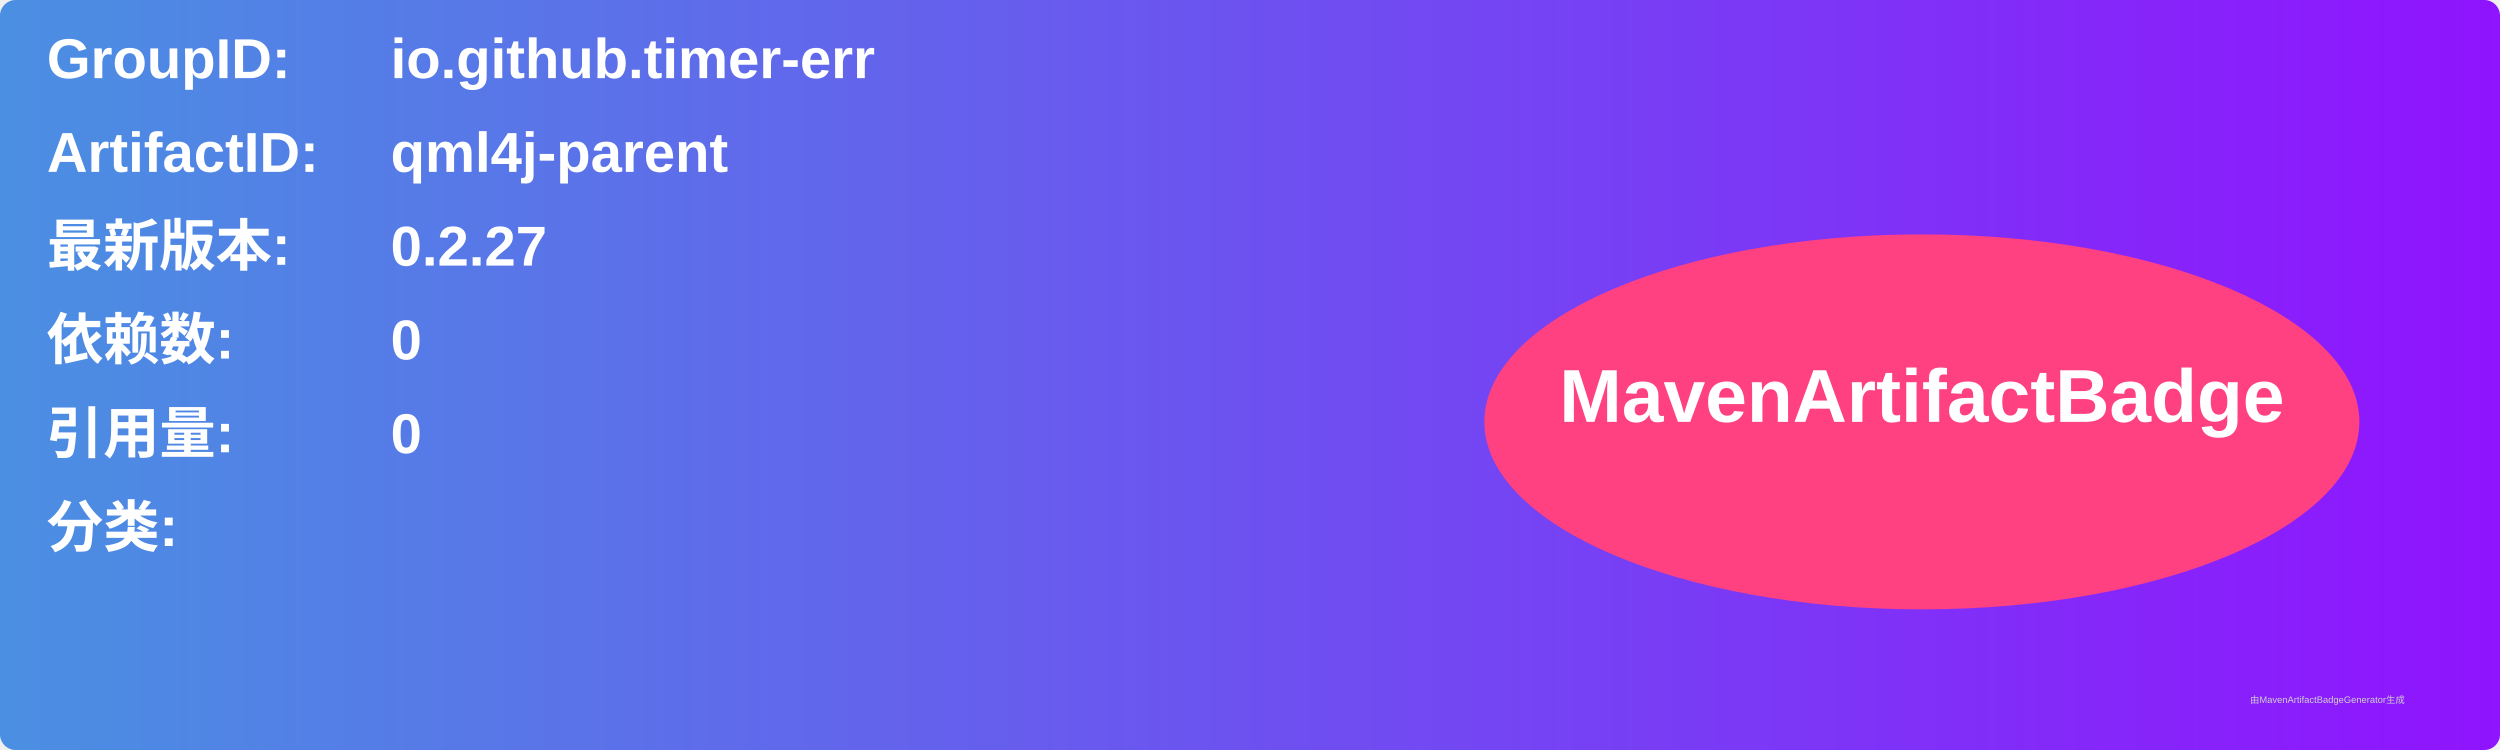
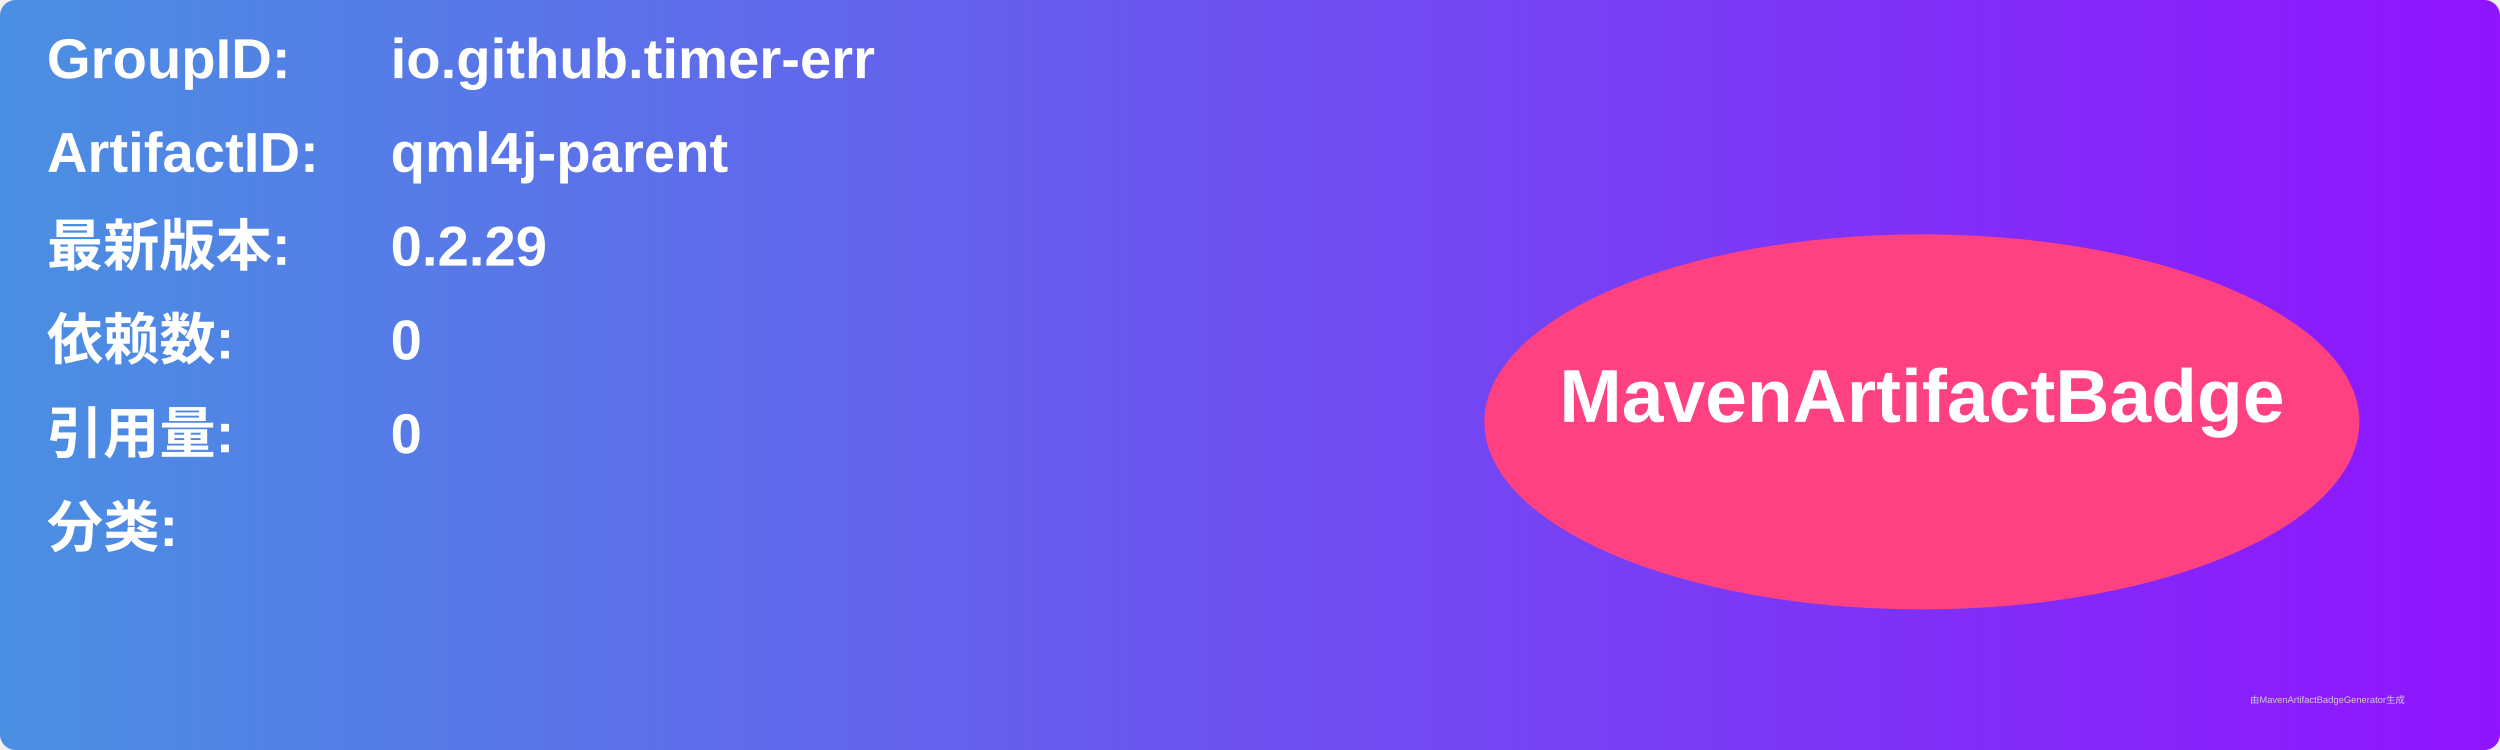
<svg xmlns="http://www.w3.org/2000/svg" width="800" height="240" viewBox="0 0 800 240">
  <linearGradient id="grad" x1="0%" y1="0%" x2="100%" y2="0%">
    <stop offset="0%" stop-color="#4a90e2" />
    <stop offset="100%" stop-color="#9013fe" />
  </linearGradient>
  <rect width="100%" height="100%" rx="5" ry="5" fill="url(#grad)" />
  <g transform="translate(15, 15)">
    <text x="0" y="10" font-family="Arial" font-size="18" fill="white" font-weight="bold" width="260">GroupID:</text>
    <text x="110" y="10" font-family="Arial" font-size="18" fill="white" font-weight="bold" width="460">io.github.timer-err</text>
    <text x="0" y="40" font-family="Arial" font-size="18" fill="white" font-weight="bold" width="260">ArtifactID:</text>
    <text x="110" y="40" font-family="Arial" font-size="18" fill="white" font-weight="bold" width="460">qml4j-parent</text>
    <text x="0" y="70" font-family="Arial" font-size="18" fill="white" font-weight="bold">最新版本:</text>
    <text x="110" y="70" font-family="Arial" font-size="18" fill="white" font-weight="bold">
-       <tspan font-weight="bold">0.2.27</tspan>
+       <tspan font-weight="bold">0.2.29</tspan>
    </text>
    <text x="0" y="100" font-family="Arial" font-size="18" fill="white" font-weight="bold">依赖数: </text>
    <text x="110" y="100" font-family="Arial" font-size="18" fill="white">
      <tspan font-weight="bold">0</tspan>
    </text>
    <text x="0" y="130" font-family="Arial" font-size="18" fill="white" font-weight="bold">引用量: </text>
    <text x="110" y="130" font-family="Arial" font-size="18" fill="white">
      <tspan font-weight="bold">0</tspan>
    </text>
    <text x="0" y="160" font-family="Arial" font-size="18" fill="white" font-weight="bold">分类:</text>
    <text x="10" y="190" font-family="Arial" font-size="10" fill="white">
      <tspan font-weight="bold" />
    </text>
    <ellipse cx="600" cy="120" rx="140" ry="60" fill="#ff4081" />
    <text x="600" y="120" text-anchor="middle" font-family="Arial" font-size="24" fill="white" font-weight="bold">MavenArtifactBadge</text>
  </g>
  <text x="720" y="225" font-family="Arial" font-size="3" fill="#d0d0d0">由MavenArtifactBadgeGenerator生成</text>
</svg>
